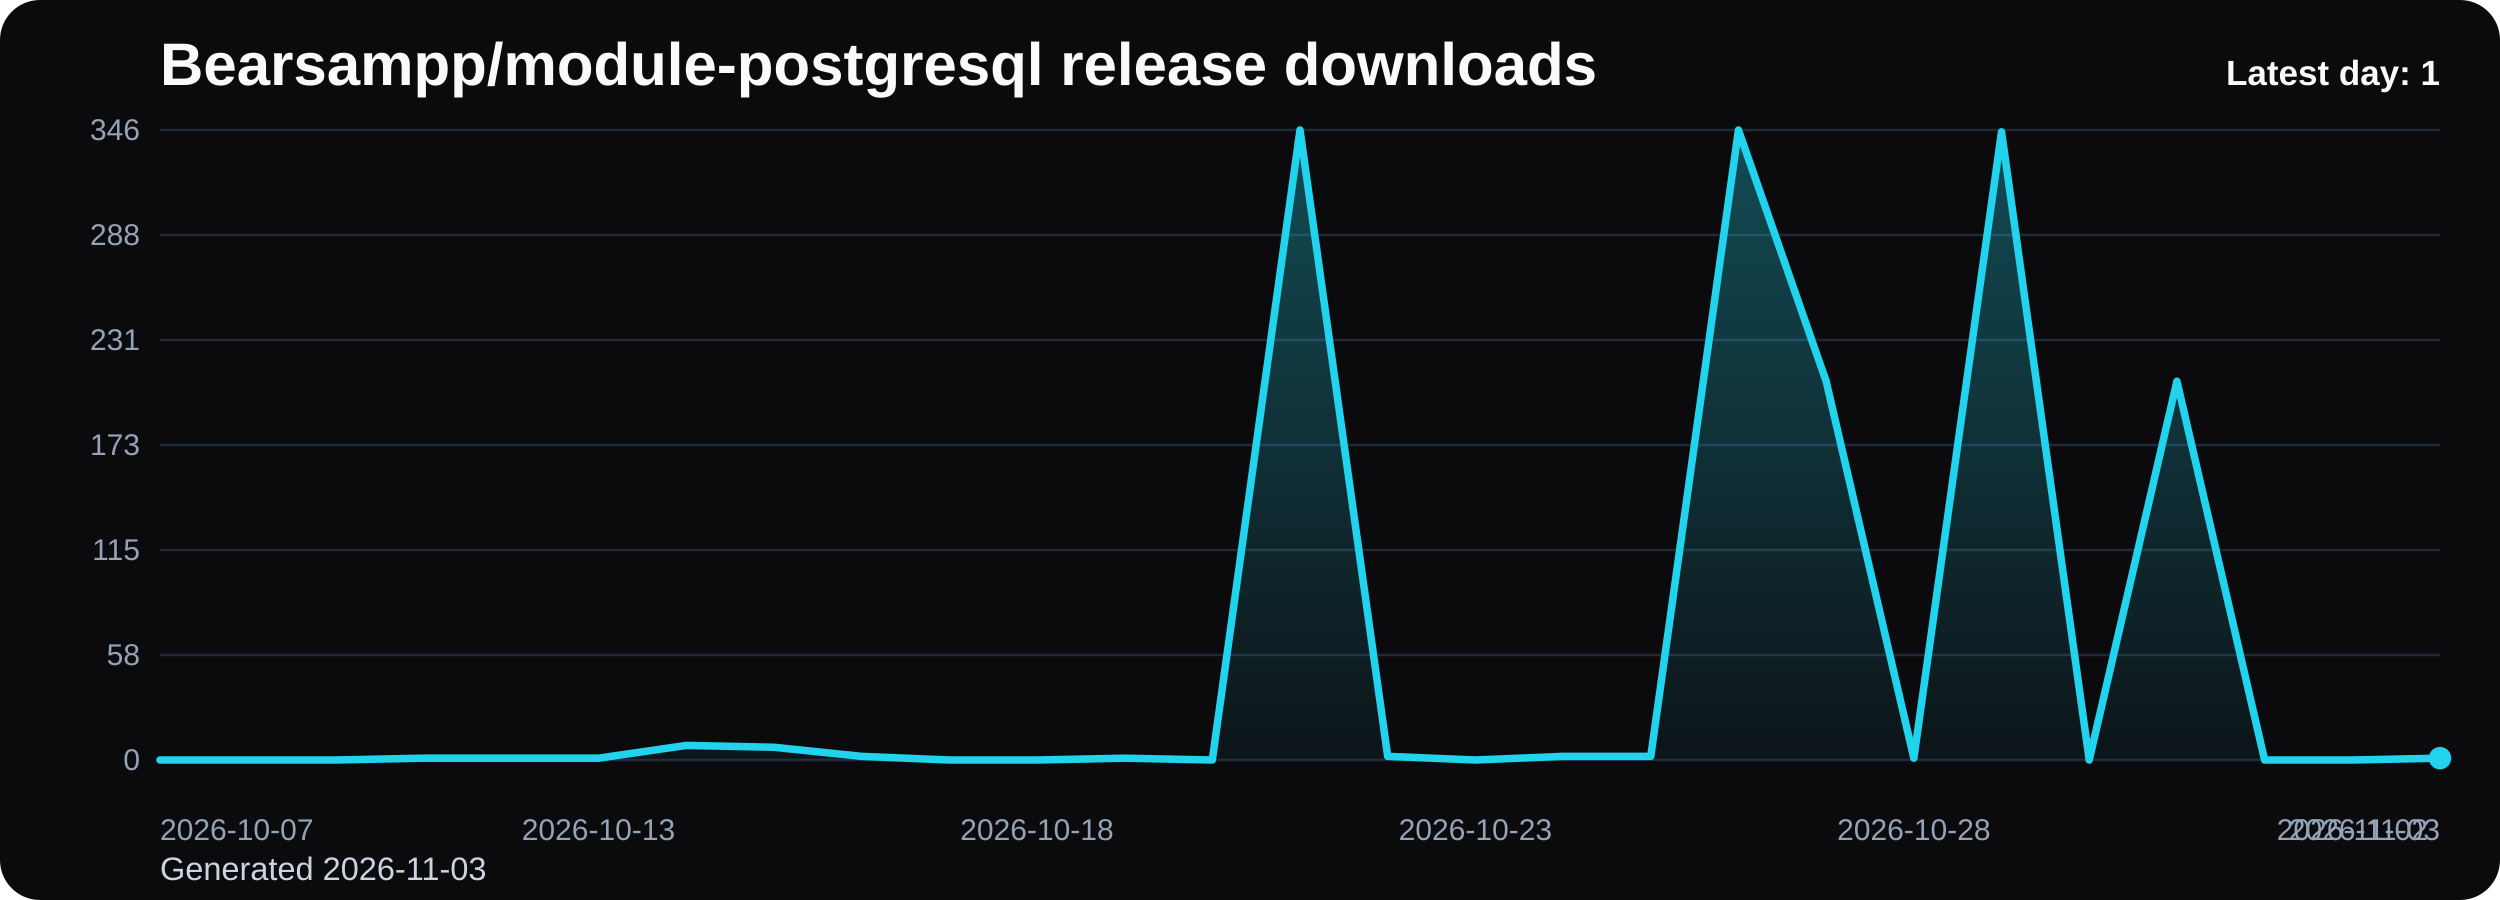
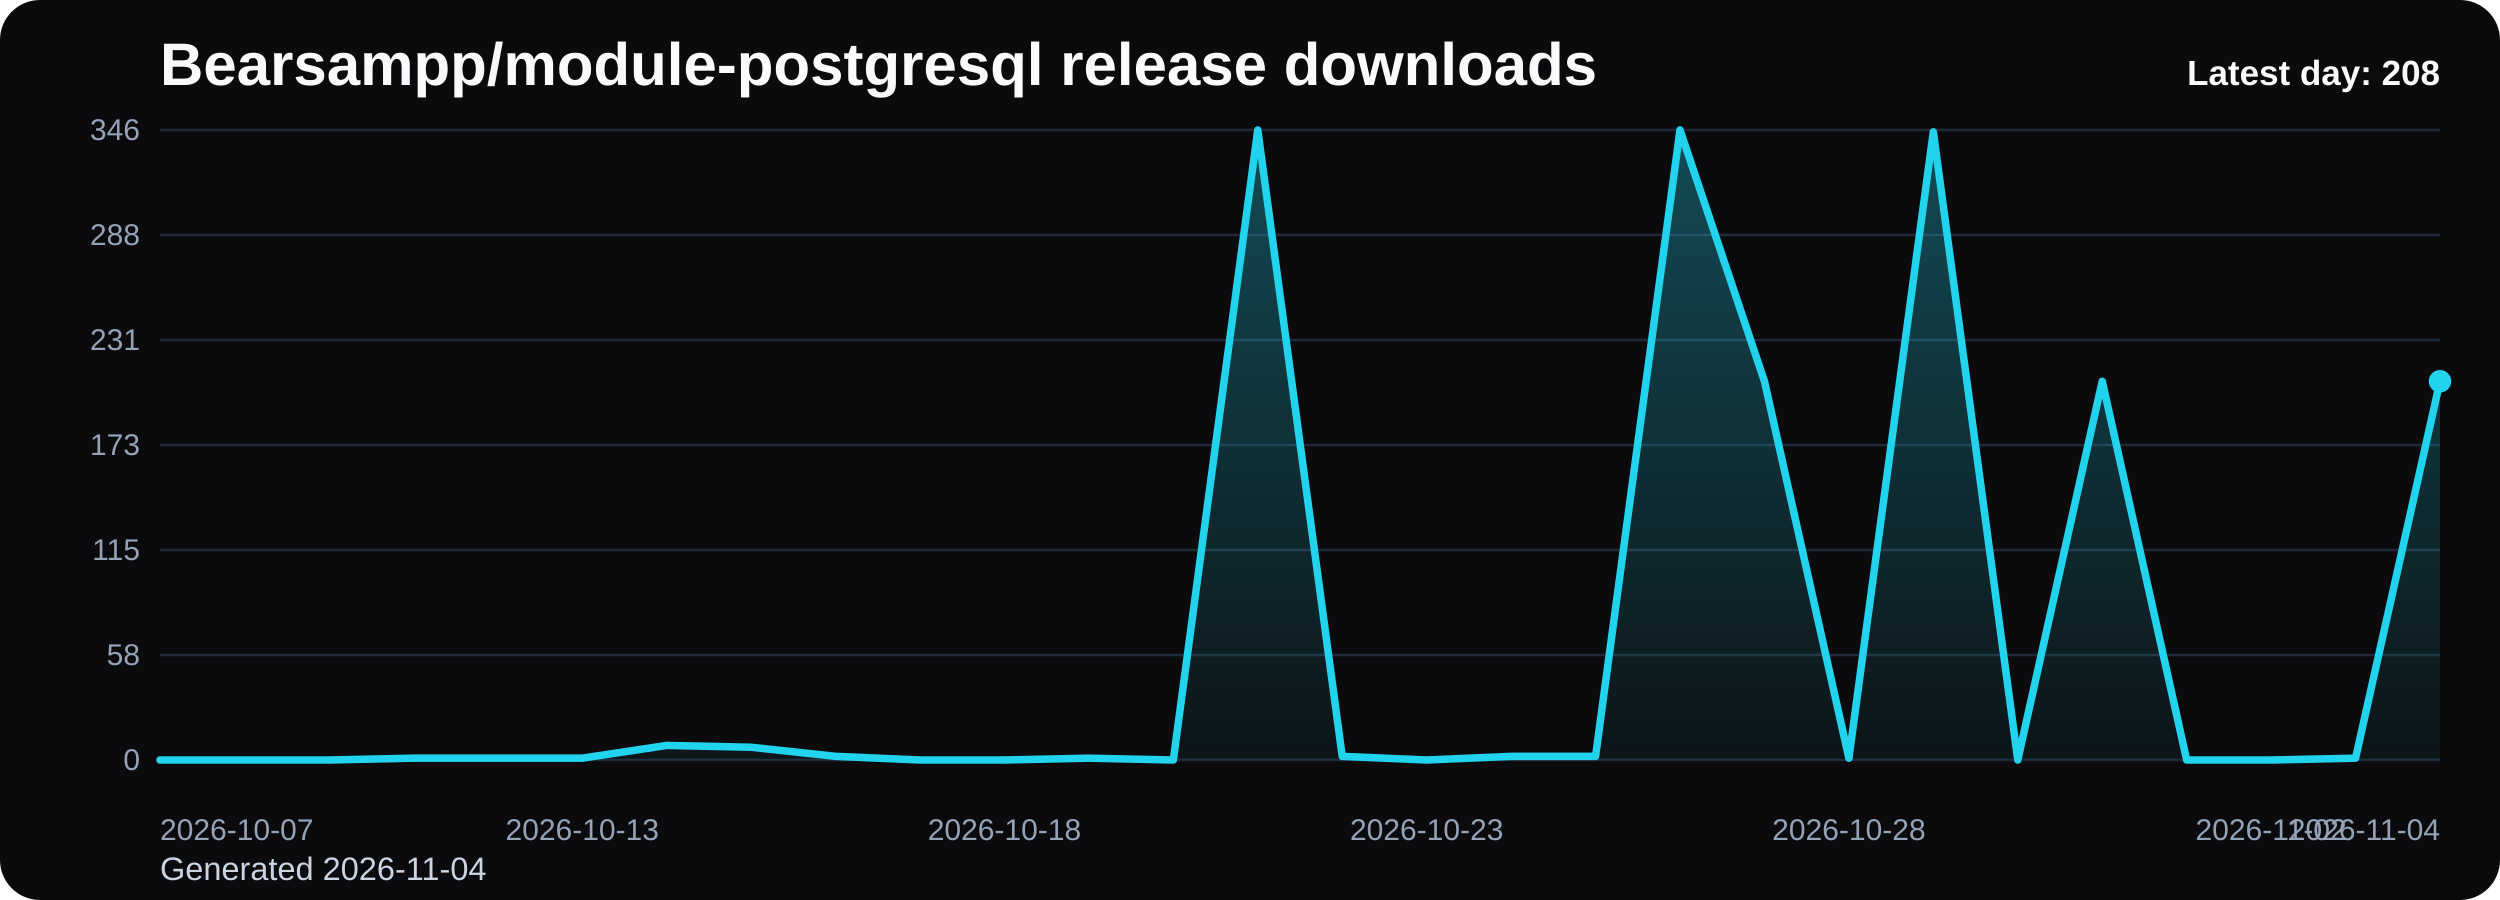
<svg xmlns="http://www.w3.org/2000/svg" viewBox="0 0 1000 360" role="img" aria-label="Bearsampp/module-postgresql release downloads chart">
  <defs>
    <linearGradient id="fill-daily-black" x1="0" y1="0" x2="0" y2="1">
      <stop offset="0%" stop-color="#22d3ee" stop-opacity="0.32" />
      <stop offset="100%" stop-color="#22d3ee" stop-opacity="0.05" />
    </linearGradient>
    <style>
      .bg { fill: #0b0b0d; }
      .title { font: 700 24px Arial, sans-serif; fill: #f8fafc; }
      .sub { font: 400 13px Arial, sans-serif; fill: #cbd5e1; }
      .grid { stroke: #1f2937; stroke-width: 1; }
      .axis { font: 400 12px Arial, sans-serif; fill: #94a3b8; }
      .line { fill: none; stroke: #22d3ee; stroke-width: 3; stroke-linecap: round; stroke-linejoin: round; }
      .dot { fill: #22d3ee; }
      .value { font: 600 11px Arial, sans-serif; fill: #cbd5e1; }
      .latest { font: 700 14px Arial, sans-serif; fill: #f8fafc; }
    </style>
  </defs>
  <rect class="bg" x="0" y="0" width="1000" height="360" rx="16" />
  <text class="title" x="64" y="34">Bearsampp/module-postgresql release downloads</text>
-   <text class="sub" x="64" y="352">Generated 2026-11-03</text>
+   <text class="sub" x="64" y="352">Generated 2026-11-04</text>
  <line x1="64" y1="52.00" x2="976" y2="52.00" class="grid" />
  <text x="56" y="56.00" text-anchor="end" class="axis">346</text>
  <line x1="64" y1="94.00" x2="976" y2="94.00" class="grid" />
  <text x="56" y="98.00" text-anchor="end" class="axis">288</text>
  <line x1="64" y1="136.00" x2="976" y2="136.00" class="grid" />
  <text x="56" y="140.00" text-anchor="end" class="axis">231</text>
  <line x1="64" y1="178.00" x2="976" y2="178.00" class="grid" />
  <text x="56" y="182.00" text-anchor="end" class="axis">173</text>
  <line x1="64" y1="220.00" x2="976" y2="220.00" class="grid" />
  <text x="56" y="224.00" text-anchor="end" class="axis">115</text>
  <line x1="64" y1="262.00" x2="976" y2="262.00" class="grid" />
  <text x="56" y="266.00" text-anchor="end" class="axis">58</text>
  <line x1="64" y1="304.00" x2="976" y2="304.00" class="grid" />
  <text x="56" y="308.00" text-anchor="end" class="axis">0</text>
-   <path d="M 64.00 304 L 64.00 304.00 L 99.08 304.00 L 134.15 304.00 L 169.23 303.27 L 204.31 303.27 L 239.38 303.27 L 274.46 298.17 L 309.54 298.90 L 344.62 302.54 L 379.69 304.00 L 414.77 304.00 L 449.85 303.27 L 484.92 304.00 L 520.00 52.00 L 555.08 302.54 L 590.15 304.00 L 625.23 302.54 L 660.31 302.54 L 695.38 52.00 L 730.46 152.51 L 765.54 303.27 L 800.62 52.73 L 835.69 304.00 L 870.77 152.51 L 905.85 304.00 L 940.92 304.00 L 976.00 303.27 L 976.00 304 Z" fill="url(#fill-daily-black)" />
-   <polyline class="line" points="64.00,304.00 99.08,304.00 134.15,304.00 169.23,303.27 204.31,303.27 239.38,303.27 274.46,298.17 309.54,298.90 344.62,302.54 379.69,304.00 414.77,304.00 449.85,303.27 484.92,304.00 520.00,52.00 555.08,302.54 590.15,304.00 625.23,302.54 660.31,302.54 695.38,52.00 730.46,152.51 765.54,303.27 800.62,52.73 835.69,304.00 870.77,152.51 905.85,304.00 940.92,304.00 976.00,303.27" />
-   <circle class="dot" cx="976.00" cy="303.27" r="4.5" />
+   <path d="M 64.00 304 L 64.00 304.00 L 97.78 304.00 L 131.56 304.00 L 165.33 303.27 L 199.11 303.27 L 232.89 303.27 L 266.67 298.17 L 300.44 298.90 L 334.22 302.54 L 368.00 304.00 L 401.78 304.00 L 435.56 303.27 L 469.33 304.00 L 503.11 52.00 L 536.89 302.54 L 570.67 304.00 L 604.44 302.54 L 638.22 302.54 L 672.00 52.00 L 705.78 152.51 L 739.56 303.27 L 773.33 52.73 L 807.11 304.00 L 840.89 152.51 L 874.67 304.00 L 908.44 304.00 L 942.22 303.27 L 976.00 152.51 L 976.00 304 Z" fill="url(#fill-daily-black)" />
+   <polyline class="line" points="64.00,304.00 97.78,304.00 131.56,304.00 165.33,303.27 199.11,303.27 232.89,303.27 266.67,298.17 300.44,298.90 334.22,302.54 368.00,304.00 401.78,304.00 435.56,303.27 469.33,304.00 503.11,52.00 536.89,302.54 570.67,304.00 604.44,302.54 638.22,302.54 672.00,52.00 705.78,152.51 739.56,303.27 773.33,52.73 807.11,304.00 840.89,152.51 874.67,304.00 908.44,304.00 942.22,303.27 976.00,152.51" />
+   <circle class="dot" cx="976.00" cy="152.51" r="4.5" />
  <text class="axis" x="64.00" y="336" text-anchor="start">2026-10-07</text>
-   <text class="axis" x="239.38" y="336" text-anchor="middle">2026-10-13</text>
-   <text class="axis" x="414.77" y="336" text-anchor="middle">2026-10-18</text>
-   <text class="axis" x="590.15" y="336" text-anchor="middle">2026-10-23</text>
-   <text class="axis" x="765.54" y="336" text-anchor="middle">2026-10-28</text>
-   <text class="axis" x="940.92" y="336" text-anchor="middle">2026-11-02</text>
-   <text class="axis" x="976.00" y="336" text-anchor="end">2026-11-03</text>
-   <text class="latest" x="976" y="34" text-anchor="end">Latest day: 1</text>
+   <text class="axis" x="232.89" y="336" text-anchor="middle">2026-10-13</text>
+   <text class="axis" x="401.78" y="336" text-anchor="middle">2026-10-18</text>
+   <text class="axis" x="570.67" y="336" text-anchor="middle">2026-10-23</text>
+   <text class="axis" x="739.56" y="336" text-anchor="middle">2026-10-28</text>
+   <text class="axis" x="908.44" y="336" text-anchor="middle">2026-11-02</text>
+   <text class="axis" x="976.00" y="336" text-anchor="end">2026-11-04</text>
+   <text class="latest" x="976" y="34" text-anchor="end">Latest day: 208</text>
</svg>
